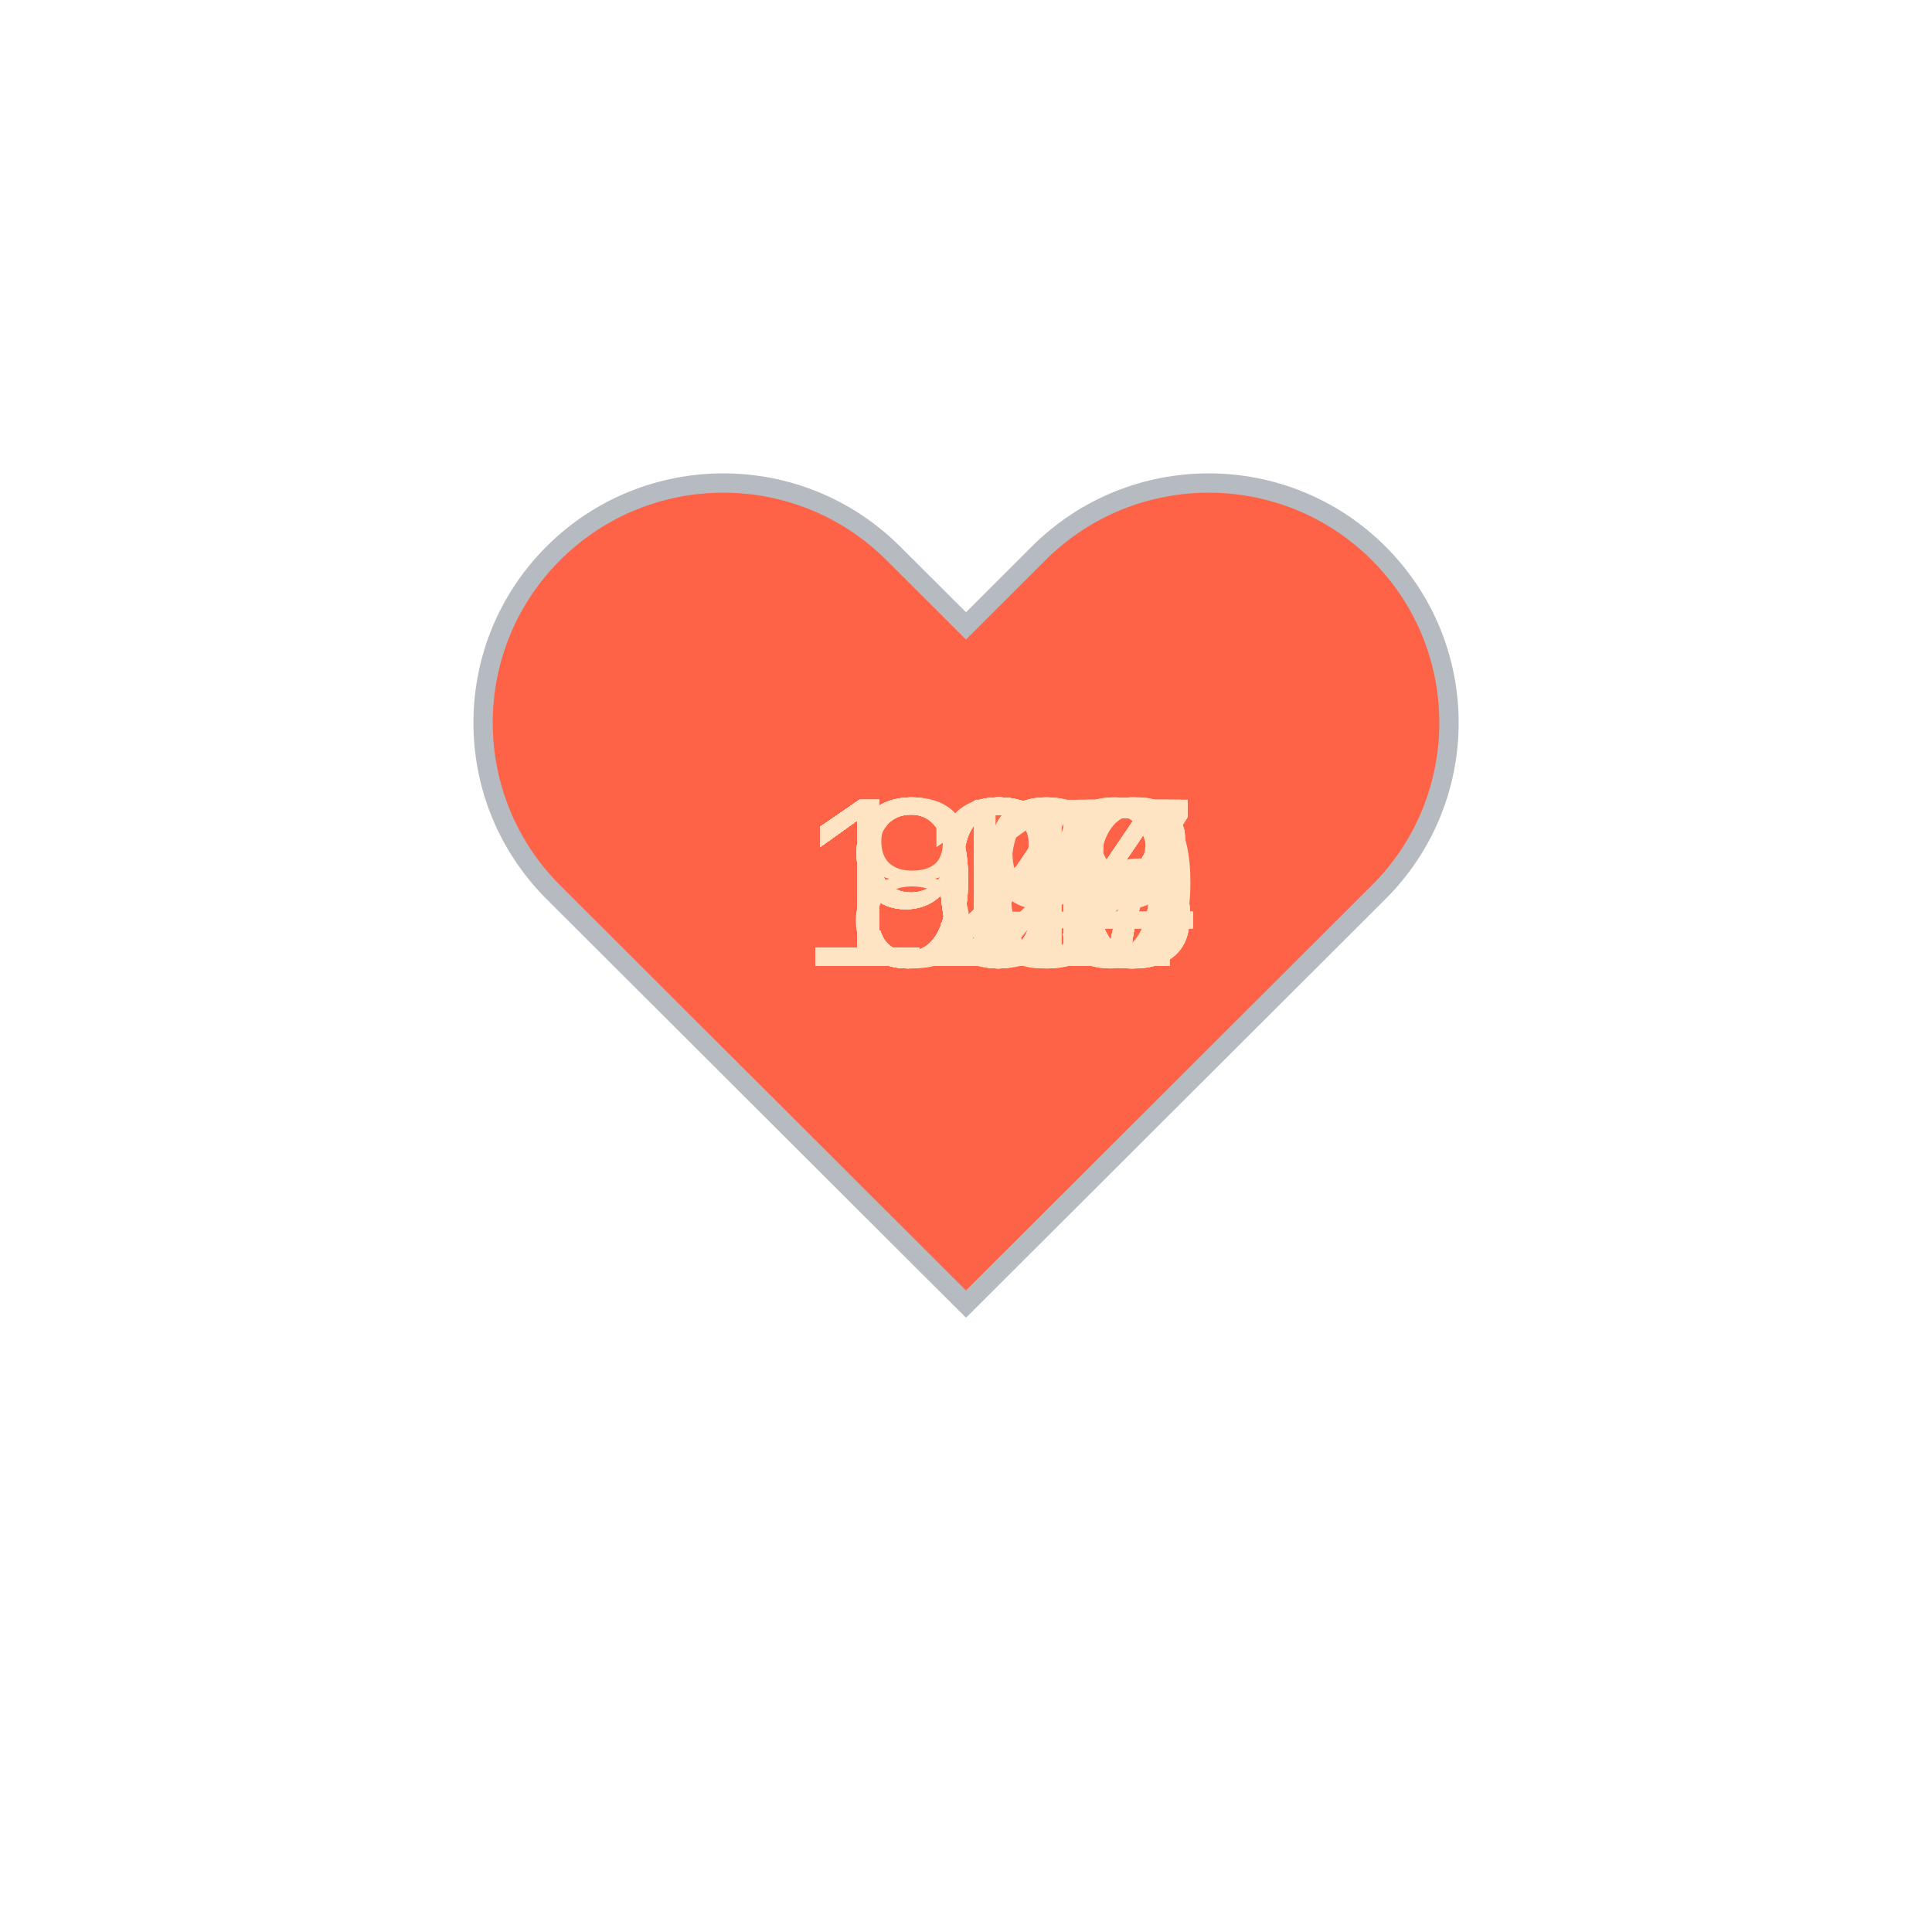
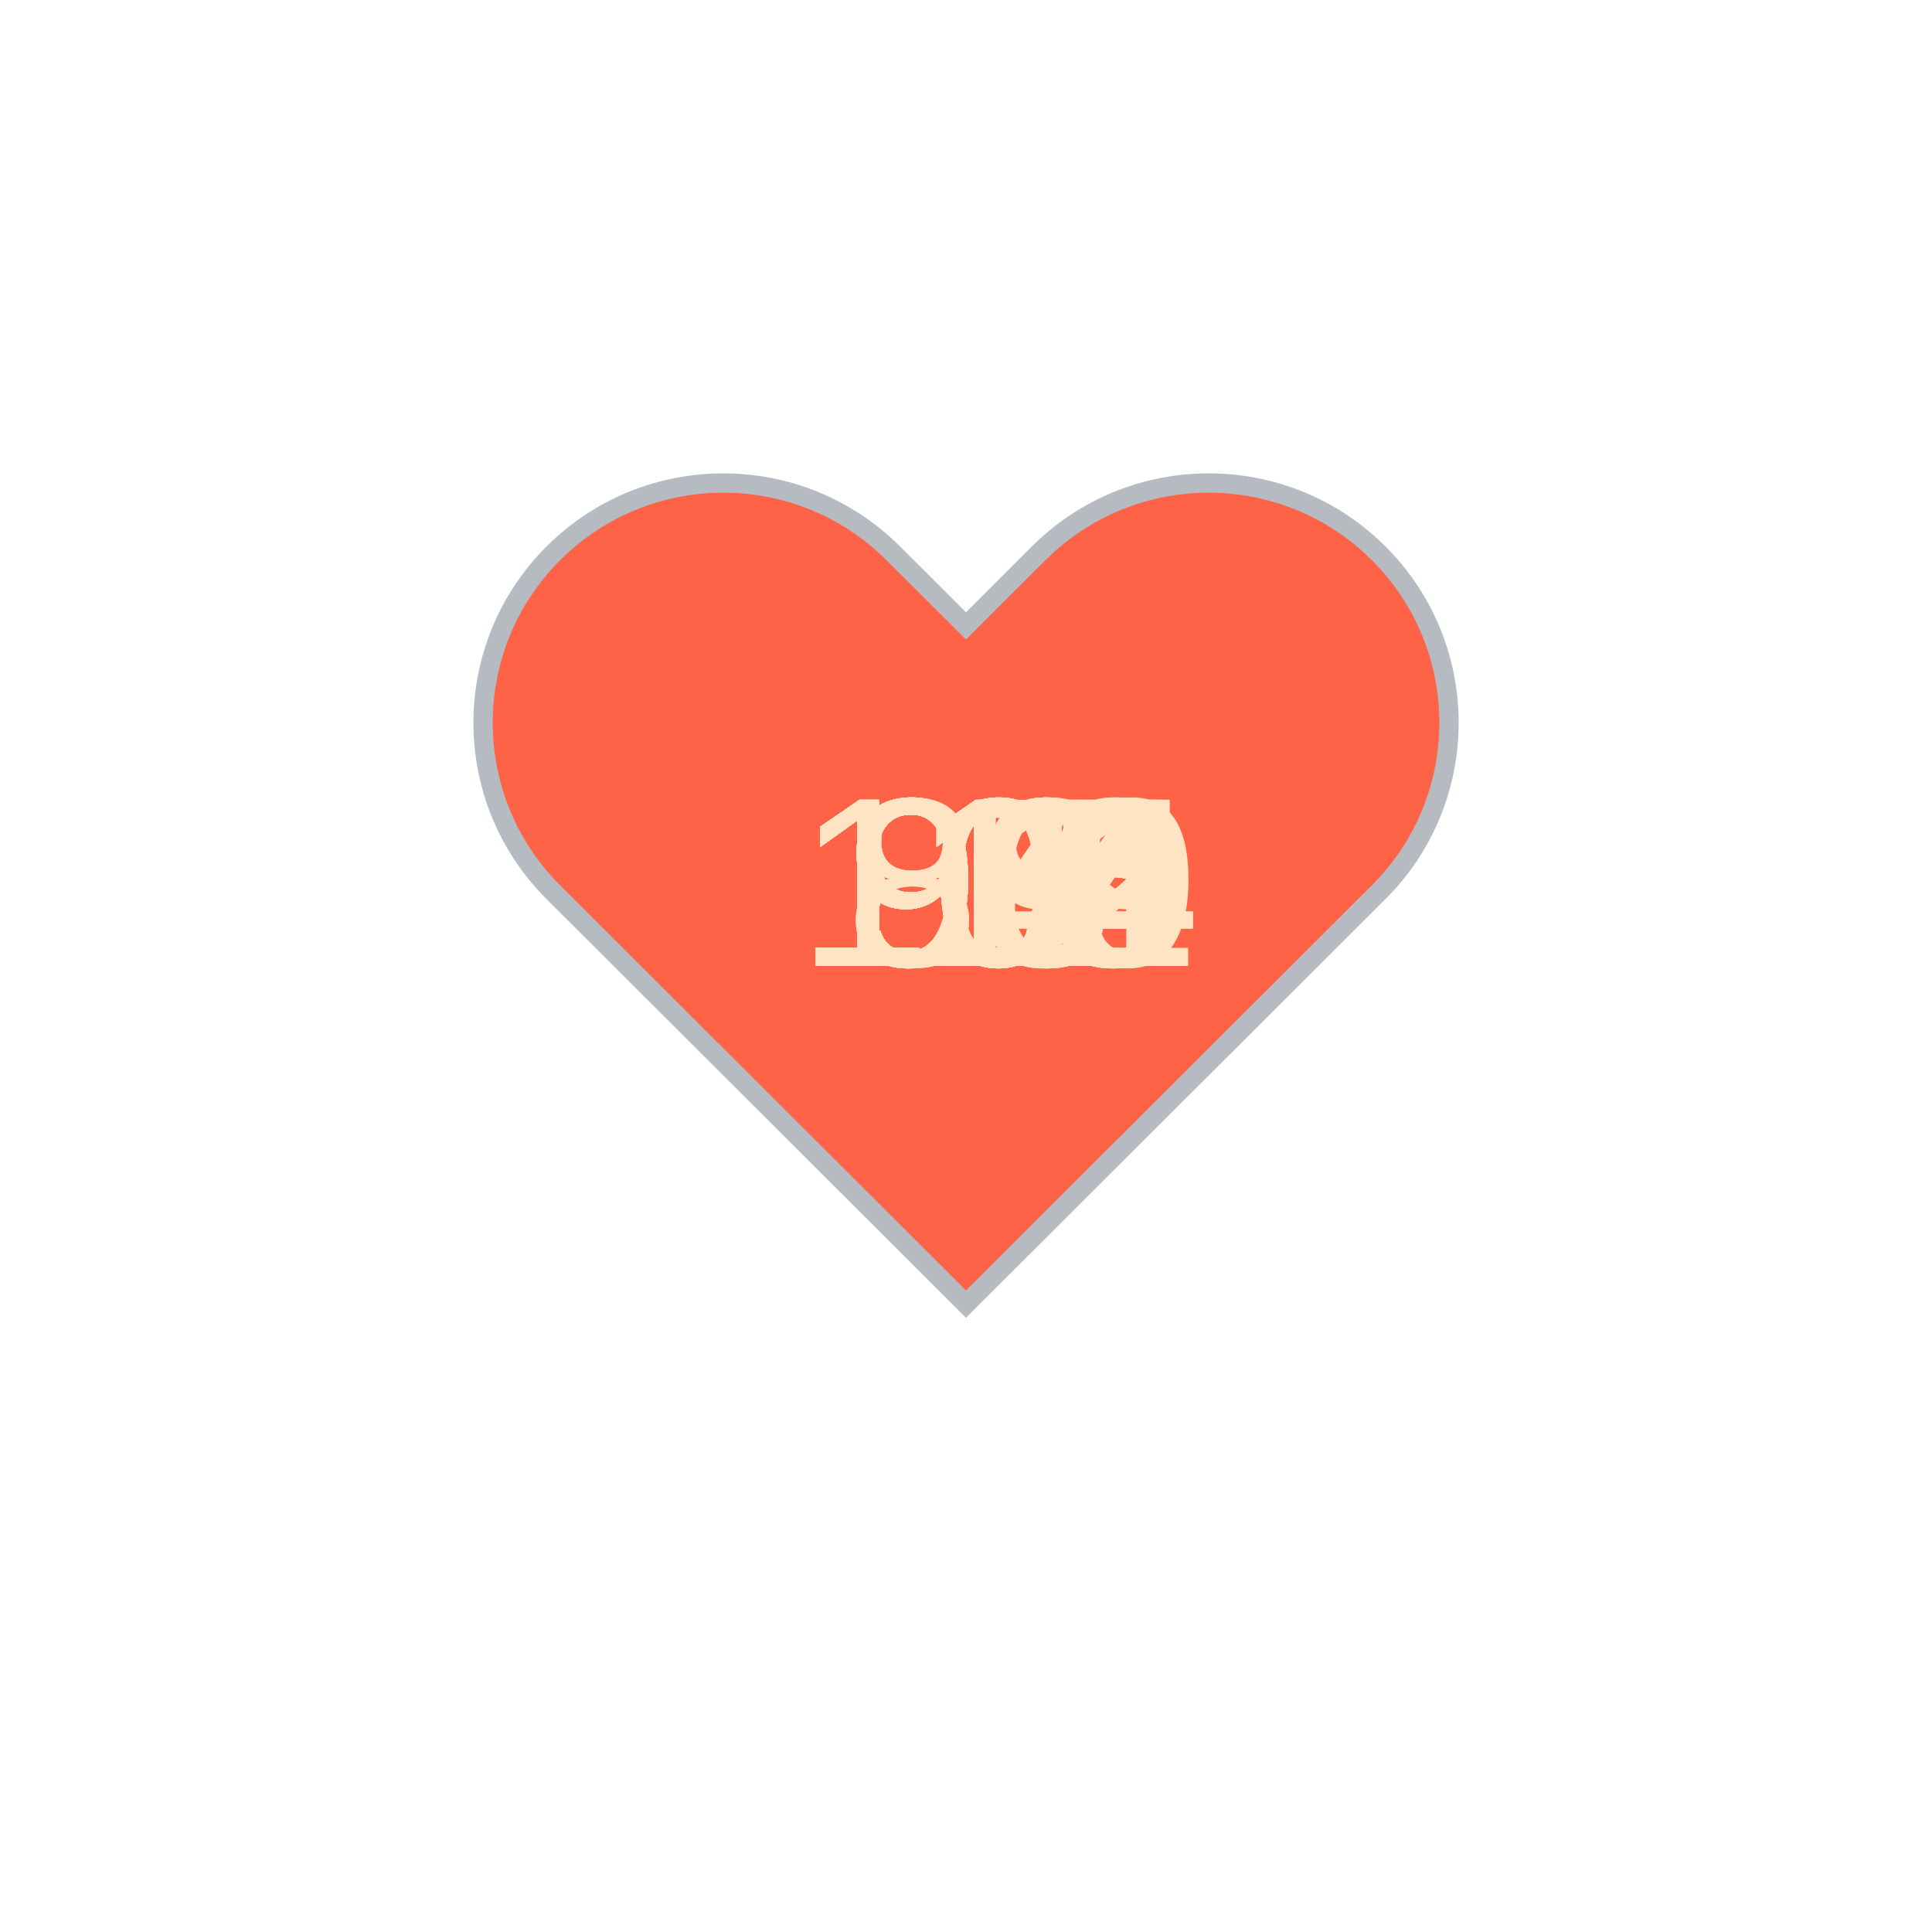
<svg xmlns="http://www.w3.org/2000/svg" baseProfile="full" height="150" version="1.1" viewBox="0,0,200,200" width="150">
  <defs />
  <g transform="translate(100 100)">
    <path d="M92.71,7.27L92.71,7.27c-9.71-9.69-25.46-9.69-35.18,0L50,14.79l-7.54-7.52C32.75-2.42,17-2.42,7.29,7.27v0 c-9.71,9.69-9.71,25.41,0,35.1L50,85l42.71-42.63C102.43,32.68,102.43,16.96,92.71,7.27z" fill="tomato" stroke="#B6BBC1" stroke-width="2" transform="translate(-50 -50)" />
    <animateTransform additive="sum" attributeName="transform" dur="1.2s" repeatCount="indefinite" type="scale" values="1; 1.5; 1.25; 1.5; 1.5; 1;" />
-     <text fill="bisque" style="font-size:25px; font-family:Arial" transform="translate(-17.5 0)">108<animate attributeName="visibility" dur="36.0s" keyTimes="0;0.03;0.07;0.1;0.13;0.17;0.2;0.23;0.27;0.3;0.33;0.37;0.4;0.43;0.47;0.5;0.53;0.57;0.6;0.63;0.67;0.7;0.73;0.77;0.8;0.83;0.87;0.9;0.93;0.97;1.0" repeatCount="indefinite" values="visible;hidden;hidden;hidden;hidden;hidden;hidden;hidden;hidden;hidden;hidden;hidden;hidden;hidden;hidden;hidden;hidden;hidden;hidden;hidden;hidden;hidden;hidden;hidden;hidden;hidden;hidden;hidden;hidden;hidden;hidden" />
+     <text fill="bisque" style="font-size:25px; font-family:Arial" transform="translate(-12.5 0)">91<animate attributeName="visibility" dur="36.0s" keyTimes="0;0.03;0.07;0.1;0.13;0.17;0.2;0.23;0.27;0.3;0.33;0.37;0.4;0.43;0.47;0.5;0.53;0.57;0.6;0.63;0.67;0.7;0.73;0.77;0.8;0.83;0.87;0.9;0.93;0.97;1.0" repeatCount="indefinite" values="visible;hidden;hidden;hidden;hidden;hidden;hidden;hidden;hidden;hidden;hidden;hidden;hidden;hidden;hidden;hidden;hidden;hidden;hidden;hidden;hidden;hidden;hidden;hidden;hidden;hidden;hidden;hidden;hidden;hidden;hidden" />
    </text>
-     <text fill="bisque" style="font-size:25px; font-family:Arial" transform="translate(-17.5 0)">109<animate attributeName="visibility" dur="36.0s" keyTimes="0;0.03;0.07;0.1;0.13;0.17;0.2;0.23;0.27;0.3;0.33;0.37;0.4;0.43;0.47;0.5;0.53;0.57;0.6;0.63;0.67;0.7;0.73;0.77;0.8;0.83;0.87;0.9;0.93;0.97;1.0" repeatCount="indefinite" values="hidden;visible;hidden;hidden;hidden;hidden;hidden;hidden;hidden;hidden;hidden;hidden;hidden;hidden;hidden;hidden;hidden;hidden;hidden;hidden;hidden;hidden;hidden;hidden;hidden;hidden;hidden;hidden;hidden;hidden;hidden" />
+     <text fill="bisque" style="font-size:25px; font-family:Arial" transform="translate(-12.5 0)">94<animate attributeName="visibility" dur="36.0s" keyTimes="0;0.03;0.07;0.1;0.13;0.17;0.2;0.23;0.27;0.3;0.33;0.37;0.4;0.43;0.47;0.5;0.53;0.57;0.6;0.63;0.67;0.7;0.73;0.77;0.8;0.83;0.87;0.9;0.93;0.97;1.0" repeatCount="indefinite" values="hidden;visible;hidden;hidden;hidden;hidden;hidden;hidden;hidden;hidden;hidden;hidden;hidden;hidden;hidden;hidden;hidden;hidden;hidden;hidden;hidden;hidden;hidden;hidden;hidden;hidden;hidden;hidden;hidden;hidden;hidden" />
    </text>
-     <text fill="bisque" style="font-size:25px; font-family:Arial" transform="translate(-17.5 0)">107<animate attributeName="visibility" dur="36.0s" keyTimes="0;0.03;0.07;0.1;0.13;0.17;0.2;0.23;0.27;0.3;0.33;0.37;0.4;0.43;0.47;0.5;0.53;0.57;0.6;0.63;0.67;0.7;0.73;0.77;0.8;0.83;0.87;0.9;0.93;0.97;1.0" repeatCount="indefinite" values="hidden;hidden;visible;hidden;hidden;hidden;hidden;hidden;hidden;hidden;hidden;hidden;hidden;hidden;hidden;hidden;hidden;hidden;hidden;hidden;hidden;hidden;hidden;hidden;hidden;hidden;hidden;hidden;hidden;hidden;hidden" />
+     <text fill="bisque" style="font-size:25px; font-family:Arial" transform="translate(-12.5 0)">97<animate attributeName="visibility" dur="36.0s" keyTimes="0;0.03;0.07;0.1;0.13;0.17;0.2;0.23;0.27;0.3;0.33;0.37;0.4;0.43;0.47;0.5;0.53;0.57;0.6;0.63;0.67;0.7;0.73;0.77;0.8;0.83;0.87;0.9;0.93;0.97;1.0" repeatCount="indefinite" values="hidden;hidden;visible;hidden;hidden;hidden;hidden;hidden;hidden;hidden;hidden;hidden;hidden;hidden;hidden;hidden;hidden;hidden;hidden;hidden;hidden;hidden;hidden;hidden;hidden;hidden;hidden;hidden;hidden;hidden;hidden" />
    </text>
-     <text fill="bisque" style="font-size:25px; font-family:Arial" transform="translate(-17.5 0)">106<animate attributeName="visibility" dur="36.0s" keyTimes="0;0.03;0.07;0.1;0.13;0.17;0.2;0.23;0.27;0.3;0.33;0.37;0.4;0.43;0.47;0.5;0.53;0.57;0.6;0.63;0.67;0.7;0.73;0.77;0.8;0.83;0.87;0.9;0.93;0.97;1.0" repeatCount="indefinite" values="hidden;hidden;hidden;visible;hidden;hidden;hidden;hidden;hidden;hidden;hidden;hidden;hidden;hidden;hidden;hidden;hidden;hidden;hidden;hidden;hidden;hidden;hidden;hidden;hidden;hidden;hidden;hidden;hidden;hidden;hidden" />
+     <text fill="bisque" style="font-size:25px; font-family:Arial" transform="translate(-12.5 0)">99<animate attributeName="visibility" dur="36.0s" keyTimes="0;0.03;0.07;0.1;0.13;0.17;0.2;0.23;0.27;0.3;0.33;0.37;0.4;0.43;0.47;0.5;0.53;0.57;0.6;0.63;0.67;0.7;0.73;0.77;0.8;0.83;0.87;0.9;0.93;0.97;1.0" repeatCount="indefinite" values="hidden;hidden;hidden;visible;hidden;hidden;hidden;hidden;hidden;hidden;hidden;hidden;hidden;hidden;hidden;hidden;hidden;hidden;hidden;hidden;hidden;hidden;hidden;hidden;hidden;hidden;hidden;hidden;hidden;hidden;hidden" />
    </text>
-     <text fill="bisque" style="font-size:25px; font-family:Arial" transform="translate(-17.5 0)">104<animate attributeName="visibility" dur="36.0s" keyTimes="0;0.03;0.07;0.1;0.13;0.17;0.2;0.23;0.27;0.3;0.33;0.37;0.4;0.43;0.47;0.5;0.53;0.57;0.6;0.63;0.67;0.7;0.73;0.77;0.8;0.83;0.87;0.9;0.93;0.97;1.0" repeatCount="indefinite" values="hidden;hidden;hidden;hidden;visible;hidden;hidden;hidden;hidden;hidden;hidden;hidden;hidden;hidden;hidden;hidden;hidden;hidden;hidden;hidden;hidden;hidden;hidden;hidden;hidden;hidden;hidden;hidden;hidden;hidden;hidden" />
+     <text fill="bisque" style="font-size:25px; font-family:Arial" transform="translate(-12.5 0)">99<animate attributeName="visibility" dur="36.0s" keyTimes="0;0.03;0.07;0.1;0.13;0.17;0.2;0.23;0.27;0.3;0.33;0.37;0.4;0.43;0.47;0.5;0.53;0.57;0.6;0.63;0.67;0.7;0.73;0.77;0.8;0.83;0.87;0.9;0.93;0.97;1.0" repeatCount="indefinite" values="hidden;hidden;hidden;hidden;visible;hidden;hidden;hidden;hidden;hidden;hidden;hidden;hidden;hidden;hidden;hidden;hidden;hidden;hidden;hidden;hidden;hidden;hidden;hidden;hidden;hidden;hidden;hidden;hidden;hidden;hidden" />
    </text>
-     <text fill="bisque" style="font-size:25px; font-family:Arial" transform="translate(-17.5 0)">107<animate attributeName="visibility" dur="36.0s" keyTimes="0;0.03;0.07;0.1;0.13;0.17;0.2;0.23;0.27;0.3;0.33;0.37;0.4;0.43;0.47;0.5;0.53;0.57;0.6;0.63;0.67;0.7;0.73;0.77;0.8;0.83;0.87;0.9;0.93;0.97;1.0" repeatCount="indefinite" values="hidden;hidden;hidden;hidden;hidden;visible;hidden;hidden;hidden;hidden;hidden;hidden;hidden;hidden;hidden;hidden;hidden;hidden;hidden;hidden;hidden;hidden;hidden;hidden;hidden;hidden;hidden;hidden;hidden;hidden;hidden" />
+     <text fill="bisque" style="font-size:25px; font-family:Arial" transform="translate(-12.5 0)">96<animate attributeName="visibility" dur="36.0s" keyTimes="0;0.03;0.07;0.1;0.13;0.17;0.2;0.23;0.27;0.3;0.33;0.37;0.4;0.43;0.47;0.5;0.53;0.57;0.6;0.63;0.67;0.7;0.73;0.77;0.8;0.83;0.87;0.9;0.93;0.97;1.0" repeatCount="indefinite" values="hidden;hidden;hidden;hidden;hidden;visible;hidden;hidden;hidden;hidden;hidden;hidden;hidden;hidden;hidden;hidden;hidden;hidden;hidden;hidden;hidden;hidden;hidden;hidden;hidden;hidden;hidden;hidden;hidden;hidden;hidden" />
    </text>
-     <text fill="bisque" style="font-size:25px; font-family:Arial" transform="translate(-17.5 0)">104<animate attributeName="visibility" dur="36.0s" keyTimes="0;0.03;0.07;0.1;0.13;0.17;0.2;0.23;0.27;0.3;0.33;0.37;0.4;0.43;0.47;0.5;0.53;0.57;0.6;0.63;0.67;0.7;0.73;0.77;0.8;0.83;0.87;0.9;0.93;0.97;1.0" repeatCount="indefinite" values="hidden;hidden;hidden;hidden;hidden;hidden;visible;hidden;hidden;hidden;hidden;hidden;hidden;hidden;hidden;hidden;hidden;hidden;hidden;hidden;hidden;hidden;hidden;hidden;hidden;hidden;hidden;hidden;hidden;hidden;hidden" />
+     <text fill="bisque" style="font-size:25px; font-family:Arial" transform="translate(-12.5 0)">98<animate attributeName="visibility" dur="36.0s" keyTimes="0;0.03;0.07;0.1;0.13;0.17;0.2;0.23;0.27;0.3;0.33;0.37;0.4;0.43;0.47;0.5;0.53;0.57;0.6;0.63;0.67;0.7;0.73;0.77;0.8;0.83;0.87;0.9;0.93;0.97;1.0" repeatCount="indefinite" values="hidden;hidden;hidden;hidden;hidden;hidden;visible;hidden;hidden;hidden;hidden;hidden;hidden;hidden;hidden;hidden;hidden;hidden;hidden;hidden;hidden;hidden;hidden;hidden;hidden;hidden;hidden;hidden;hidden;hidden;hidden" />
    </text>
-     <text fill="bisque" style="font-size:25px; font-family:Arial" transform="translate(-17.5 0)">105<animate attributeName="visibility" dur="36.0s" keyTimes="0;0.03;0.07;0.1;0.13;0.17;0.2;0.23;0.27;0.3;0.33;0.37;0.4;0.43;0.47;0.5;0.53;0.57;0.6;0.63;0.67;0.7;0.73;0.77;0.8;0.83;0.87;0.9;0.93;0.97;1.0" repeatCount="indefinite" values="hidden;hidden;hidden;hidden;hidden;hidden;hidden;visible;hidden;hidden;hidden;hidden;hidden;hidden;hidden;hidden;hidden;hidden;hidden;hidden;hidden;hidden;hidden;hidden;hidden;hidden;hidden;hidden;hidden;hidden;hidden" />
+     <text fill="bisque" style="font-size:25px; font-family:Arial" transform="translate(-17.5 0)">104<animate attributeName="visibility" dur="36.0s" keyTimes="0;0.03;0.07;0.1;0.13;0.17;0.2;0.23;0.27;0.3;0.33;0.37;0.4;0.43;0.47;0.5;0.53;0.57;0.6;0.63;0.67;0.7;0.73;0.77;0.8;0.83;0.87;0.9;0.93;0.97;1.0" repeatCount="indefinite" values="hidden;hidden;hidden;hidden;hidden;hidden;hidden;visible;hidden;hidden;hidden;hidden;hidden;hidden;hidden;hidden;hidden;hidden;hidden;hidden;hidden;hidden;hidden;hidden;hidden;hidden;hidden;hidden;hidden;hidden;hidden" />
    </text>
-     <text fill="bisque" style="font-size:25px; font-family:Arial" transform="translate(-17.5 0)">112<animate attributeName="visibility" dur="36.0s" keyTimes="0;0.03;0.07;0.1;0.13;0.17;0.2;0.23;0.27;0.3;0.33;0.37;0.4;0.43;0.47;0.5;0.53;0.57;0.6;0.63;0.67;0.7;0.73;0.77;0.8;0.83;0.87;0.9;0.93;0.97;1.0" repeatCount="indefinite" values="hidden;hidden;hidden;hidden;hidden;hidden;hidden;hidden;visible;hidden;hidden;hidden;hidden;hidden;hidden;hidden;hidden;hidden;hidden;hidden;hidden;hidden;hidden;hidden;hidden;hidden;hidden;hidden;hidden;hidden;hidden" />
+     <text fill="bisque" style="font-size:25px; font-family:Arial" transform="translate(-12.5 0)">93<animate attributeName="visibility" dur="36.0s" keyTimes="0;0.03;0.07;0.1;0.13;0.17;0.2;0.23;0.27;0.3;0.33;0.37;0.4;0.43;0.47;0.5;0.53;0.57;0.6;0.63;0.67;0.7;0.73;0.77;0.8;0.83;0.87;0.9;0.93;0.97;1.0" repeatCount="indefinite" values="hidden;hidden;hidden;hidden;hidden;hidden;hidden;hidden;visible;hidden;hidden;hidden;hidden;hidden;hidden;hidden;hidden;hidden;hidden;hidden;hidden;hidden;hidden;hidden;hidden;hidden;hidden;hidden;hidden;hidden;hidden" />
    </text>
-     <text fill="bisque" style="font-size:25px; font-family:Arial" transform="translate(-17.5 0)">119<animate attributeName="visibility" dur="36.0s" keyTimes="0;0.03;0.07;0.1;0.13;0.17;0.2;0.23;0.27;0.3;0.33;0.37;0.4;0.43;0.47;0.5;0.53;0.57;0.6;0.63;0.67;0.7;0.73;0.77;0.8;0.83;0.87;0.9;0.93;0.97;1.0" repeatCount="indefinite" values="hidden;hidden;hidden;hidden;hidden;hidden;hidden;hidden;hidden;visible;hidden;hidden;hidden;hidden;hidden;hidden;hidden;hidden;hidden;hidden;hidden;hidden;hidden;hidden;hidden;hidden;hidden;hidden;hidden;hidden;hidden" />
+     <text fill="bisque" style="font-size:25px; font-family:Arial" transform="translate(-12.5 0)">93<animate attributeName="visibility" dur="36.0s" keyTimes="0;0.03;0.07;0.1;0.13;0.17;0.2;0.23;0.27;0.3;0.33;0.37;0.4;0.43;0.47;0.5;0.53;0.57;0.6;0.63;0.67;0.7;0.73;0.77;0.8;0.83;0.87;0.9;0.93;0.97;1.0" repeatCount="indefinite" values="hidden;hidden;hidden;hidden;hidden;hidden;hidden;hidden;hidden;visible;hidden;hidden;hidden;hidden;hidden;hidden;hidden;hidden;hidden;hidden;hidden;hidden;hidden;hidden;hidden;hidden;hidden;hidden;hidden;hidden;hidden" />
    </text>
-     <text fill="bisque" style="font-size:25px; font-family:Arial" transform="translate(-17.5 0)">119<animate attributeName="visibility" dur="36.0s" keyTimes="0;0.03;0.07;0.1;0.13;0.17;0.2;0.23;0.27;0.3;0.33;0.37;0.4;0.43;0.47;0.5;0.53;0.57;0.6;0.63;0.67;0.7;0.73;0.77;0.8;0.83;0.87;0.9;0.93;0.97;1.0" repeatCount="indefinite" values="hidden;hidden;hidden;hidden;hidden;hidden;hidden;hidden;hidden;hidden;visible;hidden;hidden;hidden;hidden;hidden;hidden;hidden;hidden;hidden;hidden;hidden;hidden;hidden;hidden;hidden;hidden;hidden;hidden;hidden;hidden" />
+     <text fill="bisque" style="font-size:25px; font-family:Arial" transform="translate(-17.5 0)">104<animate attributeName="visibility" dur="36.0s" keyTimes="0;0.03;0.07;0.1;0.13;0.17;0.2;0.23;0.27;0.3;0.33;0.37;0.4;0.43;0.47;0.5;0.53;0.57;0.6;0.63;0.67;0.7;0.73;0.77;0.8;0.83;0.87;0.9;0.93;0.97;1.0" repeatCount="indefinite" values="hidden;hidden;hidden;hidden;hidden;hidden;hidden;hidden;hidden;hidden;visible;hidden;hidden;hidden;hidden;hidden;hidden;hidden;hidden;hidden;hidden;hidden;hidden;hidden;hidden;hidden;hidden;hidden;hidden;hidden;hidden" />
    </text>
-     <text fill="bisque" style="font-size:25px; font-family:Arial" transform="translate(-17.5 0)">124<animate attributeName="visibility" dur="36.0s" keyTimes="0;0.03;0.07;0.1;0.13;0.17;0.2;0.23;0.27;0.3;0.33;0.37;0.4;0.43;0.47;0.5;0.53;0.57;0.6;0.63;0.67;0.7;0.73;0.77;0.8;0.83;0.87;0.9;0.93;0.97;1.0" repeatCount="indefinite" values="hidden;hidden;hidden;hidden;hidden;hidden;hidden;hidden;hidden;hidden;hidden;visible;hidden;hidden;hidden;hidden;hidden;hidden;hidden;hidden;hidden;hidden;hidden;hidden;hidden;hidden;hidden;hidden;hidden;hidden;hidden" />
+     <text fill="bisque" style="font-size:25px; font-family:Arial" transform="translate(-17.5 0)">104<animate attributeName="visibility" dur="36.0s" keyTimes="0;0.03;0.07;0.1;0.13;0.17;0.2;0.23;0.27;0.3;0.33;0.37;0.4;0.43;0.47;0.5;0.53;0.57;0.6;0.63;0.67;0.7;0.73;0.77;0.8;0.83;0.87;0.9;0.93;0.97;1.0" repeatCount="indefinite" values="hidden;hidden;hidden;hidden;hidden;hidden;hidden;hidden;hidden;hidden;hidden;visible;hidden;hidden;hidden;hidden;hidden;hidden;hidden;hidden;hidden;hidden;hidden;hidden;hidden;hidden;hidden;hidden;hidden;hidden;hidden" />
    </text>
-     <text fill="bisque" style="font-size:25px; font-family:Arial" transform="translate(-17.5 0)">127<animate attributeName="visibility" dur="36.0s" keyTimes="0;0.03;0.07;0.1;0.13;0.17;0.2;0.23;0.27;0.3;0.33;0.37;0.4;0.43;0.47;0.5;0.53;0.57;0.6;0.63;0.67;0.7;0.73;0.77;0.8;0.83;0.87;0.9;0.93;0.97;1.0" repeatCount="indefinite" values="hidden;hidden;hidden;hidden;hidden;hidden;hidden;hidden;hidden;hidden;hidden;hidden;visible;hidden;hidden;hidden;hidden;hidden;hidden;hidden;hidden;hidden;hidden;hidden;hidden;hidden;hidden;hidden;hidden;hidden;hidden" />
+     <text fill="bisque" style="font-size:25px; font-family:Arial" transform="translate(-12.5 0)">93<animate attributeName="visibility" dur="36.0s" keyTimes="0;0.03;0.07;0.1;0.13;0.17;0.2;0.23;0.27;0.3;0.33;0.37;0.4;0.43;0.47;0.5;0.53;0.57;0.6;0.63;0.67;0.7;0.73;0.77;0.8;0.83;0.87;0.9;0.93;0.97;1.0" repeatCount="indefinite" values="hidden;hidden;hidden;hidden;hidden;hidden;hidden;hidden;hidden;hidden;hidden;hidden;visible;hidden;hidden;hidden;hidden;hidden;hidden;hidden;hidden;hidden;hidden;hidden;hidden;hidden;hidden;hidden;hidden;hidden;hidden" />
    </text>
-     <text fill="bisque" style="font-size:25px; font-family:Arial" transform="translate(-17.5 0)">125<animate attributeName="visibility" dur="36.0s" keyTimes="0;0.03;0.07;0.1;0.13;0.17;0.2;0.23;0.27;0.3;0.33;0.37;0.4;0.43;0.47;0.5;0.53;0.57;0.6;0.63;0.67;0.7;0.73;0.77;0.8;0.83;0.87;0.9;0.93;0.97;1.0" repeatCount="indefinite" values="hidden;hidden;hidden;hidden;hidden;hidden;hidden;hidden;hidden;hidden;hidden;hidden;hidden;visible;hidden;hidden;hidden;hidden;hidden;hidden;hidden;hidden;hidden;hidden;hidden;hidden;hidden;hidden;hidden;hidden;hidden" />
+     <text fill="bisque" style="font-size:25px; font-family:Arial" transform="translate(-17.5 0)">101<animate attributeName="visibility" dur="36.0s" keyTimes="0;0.03;0.07;0.1;0.13;0.17;0.2;0.23;0.27;0.3;0.33;0.37;0.4;0.43;0.47;0.5;0.53;0.57;0.6;0.63;0.67;0.7;0.73;0.77;0.8;0.83;0.87;0.9;0.93;0.97;1.0" repeatCount="indefinite" values="hidden;hidden;hidden;hidden;hidden;hidden;hidden;hidden;hidden;hidden;hidden;hidden;hidden;visible;hidden;hidden;hidden;hidden;hidden;hidden;hidden;hidden;hidden;hidden;hidden;hidden;hidden;hidden;hidden;hidden;hidden" />
    </text>
-     <text fill="bisque" style="font-size:25px; font-family:Arial" transform="translate(-17.5 0)">125<animate attributeName="visibility" dur="36.0s" keyTimes="0;0.03;0.07;0.1;0.13;0.17;0.2;0.23;0.27;0.3;0.33;0.37;0.4;0.43;0.47;0.5;0.53;0.57;0.6;0.63;0.67;0.7;0.73;0.77;0.8;0.83;0.87;0.9;0.93;0.97;1.0" repeatCount="indefinite" values="hidden;hidden;hidden;hidden;hidden;hidden;hidden;hidden;hidden;hidden;hidden;hidden;hidden;hidden;visible;hidden;hidden;hidden;hidden;hidden;hidden;hidden;hidden;hidden;hidden;hidden;hidden;hidden;hidden;hidden;hidden" />
+     <text fill="bisque" style="font-size:25px; font-family:Arial" transform="translate(-17.5 0)">104<animate attributeName="visibility" dur="36.0s" keyTimes="0;0.03;0.07;0.1;0.13;0.17;0.2;0.23;0.27;0.3;0.33;0.37;0.4;0.43;0.47;0.5;0.53;0.57;0.6;0.63;0.67;0.7;0.73;0.77;0.8;0.83;0.87;0.9;0.93;0.97;1.0" repeatCount="indefinite" values="hidden;hidden;hidden;hidden;hidden;hidden;hidden;hidden;hidden;hidden;hidden;hidden;hidden;hidden;visible;hidden;hidden;hidden;hidden;hidden;hidden;hidden;hidden;hidden;hidden;hidden;hidden;hidden;hidden;hidden;hidden" />
    </text>
-     <text fill="bisque" style="font-size:25px; font-family:Arial" transform="translate(-17.5 0)">123<animate attributeName="visibility" dur="36.0s" keyTimes="0;0.03;0.07;0.1;0.13;0.17;0.2;0.23;0.27;0.3;0.33;0.37;0.4;0.43;0.47;0.5;0.53;0.57;0.6;0.63;0.67;0.7;0.73;0.77;0.8;0.83;0.87;0.9;0.93;0.97;1.0" repeatCount="indefinite" values="hidden;hidden;hidden;hidden;hidden;hidden;hidden;hidden;hidden;hidden;hidden;hidden;hidden;hidden;hidden;visible;hidden;hidden;hidden;hidden;hidden;hidden;hidden;hidden;hidden;hidden;hidden;hidden;hidden;hidden;hidden" />
+     <text fill="bisque" style="font-size:25px; font-family:Arial" transform="translate(-17.5 0)">109<animate attributeName="visibility" dur="36.0s" keyTimes="0;0.03;0.07;0.1;0.13;0.17;0.2;0.23;0.27;0.3;0.33;0.37;0.4;0.43;0.47;0.5;0.53;0.57;0.6;0.63;0.67;0.7;0.73;0.77;0.8;0.83;0.87;0.9;0.93;0.97;1.0" repeatCount="indefinite" values="hidden;hidden;hidden;hidden;hidden;hidden;hidden;hidden;hidden;hidden;hidden;hidden;hidden;hidden;hidden;visible;hidden;hidden;hidden;hidden;hidden;hidden;hidden;hidden;hidden;hidden;hidden;hidden;hidden;hidden;hidden" />
    </text>
-     <text fill="bisque" style="font-size:25px; font-family:Arial" transform="translate(-17.5 0)">124<animate attributeName="visibility" dur="36.0s" keyTimes="0;0.03;0.07;0.1;0.13;0.17;0.2;0.23;0.27;0.3;0.33;0.37;0.4;0.43;0.47;0.5;0.53;0.57;0.6;0.63;0.67;0.7;0.73;0.77;0.8;0.83;0.87;0.9;0.93;0.97;1.0" repeatCount="indefinite" values="hidden;hidden;hidden;hidden;hidden;hidden;hidden;hidden;hidden;hidden;hidden;hidden;hidden;hidden;hidden;hidden;visible;hidden;hidden;hidden;hidden;hidden;hidden;hidden;hidden;hidden;hidden;hidden;hidden;hidden;hidden" />
+     <text fill="bisque" style="font-size:25px; font-family:Arial" transform="translate(-17.5 0)">114<animate attributeName="visibility" dur="36.0s" keyTimes="0;0.03;0.07;0.1;0.13;0.17;0.2;0.23;0.27;0.3;0.33;0.37;0.4;0.43;0.47;0.5;0.53;0.57;0.6;0.63;0.67;0.7;0.73;0.77;0.8;0.83;0.87;0.9;0.93;0.97;1.0" repeatCount="indefinite" values="hidden;hidden;hidden;hidden;hidden;hidden;hidden;hidden;hidden;hidden;hidden;hidden;hidden;hidden;hidden;hidden;visible;hidden;hidden;hidden;hidden;hidden;hidden;hidden;hidden;hidden;hidden;hidden;hidden;hidden;hidden" />
    </text>
-     <text fill="bisque" style="font-size:25px; font-family:Arial" transform="translate(-17.5 0)">125<animate attributeName="visibility" dur="36.0s" keyTimes="0;0.03;0.07;0.1;0.13;0.17;0.2;0.23;0.27;0.3;0.33;0.37;0.4;0.43;0.47;0.5;0.53;0.57;0.6;0.63;0.67;0.7;0.73;0.77;0.8;0.83;0.87;0.9;0.93;0.97;1.0" repeatCount="indefinite" values="hidden;hidden;hidden;hidden;hidden;hidden;hidden;hidden;hidden;hidden;hidden;hidden;hidden;hidden;hidden;hidden;hidden;visible;hidden;hidden;hidden;hidden;hidden;hidden;hidden;hidden;hidden;hidden;hidden;hidden;hidden" />
+     <text fill="bisque" style="font-size:25px; font-family:Arial" transform="translate(-17.5 0)">112<animate attributeName="visibility" dur="36.0s" keyTimes="0;0.03;0.07;0.1;0.13;0.17;0.2;0.23;0.27;0.3;0.33;0.37;0.4;0.43;0.47;0.5;0.53;0.57;0.6;0.63;0.67;0.7;0.73;0.77;0.8;0.83;0.87;0.9;0.93;0.97;1.0" repeatCount="indefinite" values="hidden;hidden;hidden;hidden;hidden;hidden;hidden;hidden;hidden;hidden;hidden;hidden;hidden;hidden;hidden;hidden;hidden;visible;hidden;hidden;hidden;hidden;hidden;hidden;hidden;hidden;hidden;hidden;hidden;hidden;hidden" />
    </text>
-     <text fill="bisque" style="font-size:25px; font-family:Arial" transform="translate(-17.5 0)">125<animate attributeName="visibility" dur="36.0s" keyTimes="0;0.03;0.07;0.1;0.13;0.17;0.2;0.23;0.27;0.3;0.33;0.37;0.4;0.43;0.47;0.5;0.53;0.57;0.6;0.63;0.67;0.7;0.73;0.77;0.8;0.83;0.87;0.9;0.93;0.97;1.0" repeatCount="indefinite" values="hidden;hidden;hidden;hidden;hidden;hidden;hidden;hidden;hidden;hidden;hidden;hidden;hidden;hidden;hidden;hidden;hidden;hidden;visible;hidden;hidden;hidden;hidden;hidden;hidden;hidden;hidden;hidden;hidden;hidden;hidden" />
+     <text fill="bisque" style="font-size:25px; font-family:Arial" transform="translate(-17.5 0)">112<animate attributeName="visibility" dur="36.0s" keyTimes="0;0.03;0.07;0.1;0.13;0.17;0.2;0.23;0.27;0.3;0.33;0.37;0.4;0.43;0.47;0.5;0.53;0.57;0.6;0.63;0.67;0.7;0.73;0.77;0.8;0.83;0.87;0.9;0.93;0.97;1.0" repeatCount="indefinite" values="hidden;hidden;hidden;hidden;hidden;hidden;hidden;hidden;hidden;hidden;hidden;hidden;hidden;hidden;hidden;hidden;hidden;hidden;visible;hidden;hidden;hidden;hidden;hidden;hidden;hidden;hidden;hidden;hidden;hidden;hidden" />
    </text>
-     <text fill="bisque" style="font-size:25px; font-family:Arial" transform="translate(-17.5 0)">127<animate attributeName="visibility" dur="36.0s" keyTimes="0;0.03;0.07;0.1;0.13;0.17;0.2;0.23;0.27;0.3;0.33;0.37;0.4;0.43;0.47;0.5;0.53;0.57;0.6;0.63;0.67;0.7;0.73;0.77;0.8;0.83;0.87;0.9;0.93;0.97;1.0" repeatCount="indefinite" values="hidden;hidden;hidden;hidden;hidden;hidden;hidden;hidden;hidden;hidden;hidden;hidden;hidden;hidden;hidden;hidden;hidden;hidden;hidden;visible;hidden;hidden;hidden;hidden;hidden;hidden;hidden;hidden;hidden;hidden;hidden" />
+     <text fill="bisque" style="font-size:25px; font-family:Arial" transform="translate(-17.5 0)">115<animate attributeName="visibility" dur="36.0s" keyTimes="0;0.03;0.07;0.1;0.13;0.17;0.2;0.23;0.27;0.3;0.33;0.37;0.4;0.43;0.47;0.5;0.53;0.57;0.6;0.63;0.67;0.7;0.73;0.77;0.8;0.83;0.87;0.9;0.93;0.97;1.0" repeatCount="indefinite" values="hidden;hidden;hidden;hidden;hidden;hidden;hidden;hidden;hidden;hidden;hidden;hidden;hidden;hidden;hidden;hidden;hidden;hidden;hidden;visible;hidden;hidden;hidden;hidden;hidden;hidden;hidden;hidden;hidden;hidden;hidden" />
    </text>
-     <text fill="bisque" style="font-size:25px; font-family:Arial" transform="translate(-17.5 0)">126<animate attributeName="visibility" dur="36.0s" keyTimes="0;0.03;0.07;0.1;0.13;0.17;0.2;0.23;0.27;0.3;0.33;0.37;0.4;0.43;0.47;0.5;0.53;0.57;0.6;0.63;0.67;0.7;0.73;0.77;0.8;0.83;0.87;0.9;0.93;0.97;1.0" repeatCount="indefinite" values="hidden;hidden;hidden;hidden;hidden;hidden;hidden;hidden;hidden;hidden;hidden;hidden;hidden;hidden;hidden;hidden;hidden;hidden;hidden;hidden;visible;hidden;hidden;hidden;hidden;hidden;hidden;hidden;hidden;hidden;hidden" />
+     <text fill="bisque" style="font-size:25px; font-family:Arial" transform="translate(-17.5 0)">115<animate attributeName="visibility" dur="36.0s" keyTimes="0;0.03;0.07;0.1;0.13;0.17;0.2;0.23;0.27;0.3;0.33;0.37;0.4;0.43;0.47;0.5;0.53;0.57;0.6;0.63;0.67;0.7;0.73;0.77;0.8;0.83;0.87;0.9;0.93;0.97;1.0" repeatCount="indefinite" values="hidden;hidden;hidden;hidden;hidden;hidden;hidden;hidden;hidden;hidden;hidden;hidden;hidden;hidden;hidden;hidden;hidden;hidden;hidden;hidden;visible;hidden;hidden;hidden;hidden;hidden;hidden;hidden;hidden;hidden;hidden" />
    </text>
-     <text fill="bisque" style="font-size:25px; font-family:Arial" transform="translate(-17.5 0)">128<animate attributeName="visibility" dur="36.0s" keyTimes="0;0.03;0.07;0.1;0.13;0.17;0.2;0.23;0.27;0.3;0.33;0.37;0.4;0.43;0.47;0.5;0.53;0.57;0.6;0.63;0.67;0.7;0.73;0.77;0.8;0.83;0.87;0.9;0.93;0.97;1.0" repeatCount="indefinite" values="hidden;hidden;hidden;hidden;hidden;hidden;hidden;hidden;hidden;hidden;hidden;hidden;hidden;hidden;hidden;hidden;hidden;hidden;hidden;hidden;hidden;visible;hidden;hidden;hidden;hidden;hidden;hidden;hidden;hidden;hidden" />
+     <text fill="bisque" style="font-size:25px; font-family:Arial" transform="translate(-17.5 0)">116<animate attributeName="visibility" dur="36.0s" keyTimes="0;0.03;0.07;0.1;0.13;0.17;0.2;0.23;0.27;0.3;0.33;0.37;0.4;0.43;0.47;0.5;0.53;0.57;0.6;0.63;0.67;0.7;0.73;0.77;0.8;0.83;0.87;0.9;0.93;0.97;1.0" repeatCount="indefinite" values="hidden;hidden;hidden;hidden;hidden;hidden;hidden;hidden;hidden;hidden;hidden;hidden;hidden;hidden;hidden;hidden;hidden;hidden;hidden;hidden;hidden;visible;hidden;hidden;hidden;hidden;hidden;hidden;hidden;hidden;hidden" />
    </text>
-     <text fill="bisque" style="font-size:25px; font-family:Arial" transform="translate(-17.5 0)">130<animate attributeName="visibility" dur="36.0s" keyTimes="0;0.03;0.07;0.1;0.13;0.17;0.2;0.23;0.27;0.3;0.33;0.37;0.4;0.43;0.47;0.5;0.53;0.57;0.6;0.63;0.67;0.7;0.73;0.77;0.8;0.83;0.87;0.9;0.93;0.97;1.0" repeatCount="indefinite" values="hidden;hidden;hidden;hidden;hidden;hidden;hidden;hidden;hidden;hidden;hidden;hidden;hidden;hidden;hidden;hidden;hidden;hidden;hidden;hidden;hidden;hidden;visible;hidden;hidden;hidden;hidden;hidden;hidden;hidden;hidden" />
+     <text fill="bisque" style="font-size:25px; font-family:Arial" transform="translate(-17.5 0)">115<animate attributeName="visibility" dur="36.0s" keyTimes="0;0.03;0.07;0.1;0.13;0.17;0.2;0.23;0.27;0.3;0.33;0.37;0.4;0.43;0.47;0.5;0.53;0.57;0.6;0.63;0.67;0.7;0.73;0.77;0.8;0.83;0.87;0.9;0.93;0.97;1.0" repeatCount="indefinite" values="hidden;hidden;hidden;hidden;hidden;hidden;hidden;hidden;hidden;hidden;hidden;hidden;hidden;hidden;hidden;hidden;hidden;hidden;hidden;hidden;hidden;hidden;visible;hidden;hidden;hidden;hidden;hidden;hidden;hidden;hidden" />
    </text>
-     <text fill="bisque" style="font-size:25px; font-family:Arial" transform="translate(-12.5 0)">94<animate attributeName="visibility" dur="36.0s" keyTimes="0;0.03;0.07;0.1;0.13;0.17;0.2;0.23;0.27;0.3;0.33;0.37;0.4;0.43;0.47;0.5;0.53;0.57;0.6;0.63;0.67;0.7;0.73;0.77;0.8;0.83;0.87;0.9;0.93;0.97;1.0" repeatCount="indefinite" values="hidden;hidden;hidden;hidden;hidden;hidden;hidden;hidden;hidden;hidden;hidden;hidden;hidden;hidden;hidden;hidden;hidden;hidden;hidden;hidden;hidden;hidden;hidden;visible;hidden;hidden;hidden;hidden;hidden;hidden;hidden" />
+     <text fill="bisque" style="font-size:25px; font-family:Arial" transform="translate(-17.5 0)">115<animate attributeName="visibility" dur="36.0s" keyTimes="0;0.03;0.07;0.1;0.13;0.17;0.2;0.23;0.27;0.3;0.33;0.37;0.4;0.43;0.47;0.5;0.53;0.57;0.6;0.63;0.67;0.7;0.73;0.77;0.8;0.83;0.87;0.9;0.93;0.97;1.0" repeatCount="indefinite" values="hidden;hidden;hidden;hidden;hidden;hidden;hidden;hidden;hidden;hidden;hidden;hidden;hidden;hidden;hidden;hidden;hidden;hidden;hidden;hidden;hidden;hidden;hidden;visible;hidden;hidden;hidden;hidden;hidden;hidden;hidden" />
    </text>
-     <text fill="bisque" style="font-size:25px; font-family:Arial" transform="translate(-12.5 0)">93<animate attributeName="visibility" dur="36.0s" keyTimes="0;0.03;0.07;0.1;0.13;0.17;0.2;0.23;0.27;0.3;0.33;0.37;0.4;0.43;0.47;0.5;0.53;0.57;0.6;0.63;0.67;0.7;0.73;0.77;0.8;0.83;0.87;0.9;0.93;0.97;1.0" repeatCount="indefinite" values="hidden;hidden;hidden;hidden;hidden;hidden;hidden;hidden;hidden;hidden;hidden;hidden;hidden;hidden;hidden;hidden;hidden;hidden;hidden;hidden;hidden;hidden;hidden;hidden;visible;hidden;hidden;hidden;hidden;hidden;hidden" />
+     <text fill="bisque" style="font-size:25px; font-family:Arial" transform="translate(-17.5 0)">114<animate attributeName="visibility" dur="36.0s" keyTimes="0;0.03;0.07;0.1;0.13;0.17;0.2;0.23;0.27;0.3;0.33;0.37;0.4;0.43;0.47;0.5;0.53;0.57;0.6;0.63;0.67;0.7;0.73;0.77;0.8;0.83;0.87;0.9;0.93;0.97;1.0" repeatCount="indefinite" values="hidden;hidden;hidden;hidden;hidden;hidden;hidden;hidden;hidden;hidden;hidden;hidden;hidden;hidden;hidden;hidden;hidden;hidden;hidden;hidden;hidden;hidden;hidden;hidden;visible;hidden;hidden;hidden;hidden;hidden;hidden" />
    </text>
-     <text fill="bisque" style="font-size:25px; font-family:Arial" transform="translate(-12.5 0)">92<animate attributeName="visibility" dur="36.0s" keyTimes="0;0.03;0.07;0.1;0.13;0.17;0.2;0.23;0.27;0.3;0.33;0.37;0.4;0.43;0.47;0.5;0.53;0.57;0.6;0.63;0.67;0.7;0.73;0.77;0.8;0.83;0.87;0.9;0.93;0.97;1.0" repeatCount="indefinite" values="hidden;hidden;hidden;hidden;hidden;hidden;hidden;hidden;hidden;hidden;hidden;hidden;hidden;hidden;hidden;hidden;hidden;hidden;hidden;hidden;hidden;hidden;hidden;hidden;hidden;visible;hidden;hidden;hidden;hidden;hidden" />
+     <text fill="bisque" style="font-size:25px; font-family:Arial" transform="translate(-17.5 0)">119<animate attributeName="visibility" dur="36.0s" keyTimes="0;0.03;0.07;0.1;0.13;0.17;0.2;0.23;0.27;0.3;0.33;0.37;0.4;0.43;0.47;0.5;0.53;0.57;0.6;0.63;0.67;0.7;0.73;0.77;0.8;0.83;0.87;0.9;0.93;0.97;1.0" repeatCount="indefinite" values="hidden;hidden;hidden;hidden;hidden;hidden;hidden;hidden;hidden;hidden;hidden;hidden;hidden;hidden;hidden;hidden;hidden;hidden;hidden;hidden;hidden;hidden;hidden;hidden;hidden;visible;hidden;hidden;hidden;hidden;hidden" />
    </text>
-     <text fill="bisque" style="font-size:25px; font-family:Arial" transform="translate(-12.5 0)">89<animate attributeName="visibility" dur="36.0s" keyTimes="0;0.03;0.07;0.1;0.13;0.17;0.2;0.23;0.27;0.3;0.33;0.37;0.4;0.43;0.47;0.5;0.53;0.57;0.6;0.63;0.67;0.7;0.73;0.77;0.8;0.83;0.87;0.9;0.93;0.97;1.0" repeatCount="indefinite" values="hidden;hidden;hidden;hidden;hidden;hidden;hidden;hidden;hidden;hidden;hidden;hidden;hidden;hidden;hidden;hidden;hidden;hidden;hidden;hidden;hidden;hidden;hidden;hidden;hidden;hidden;visible;hidden;hidden;hidden;hidden" />
+     <text fill="bisque" style="font-size:25px; font-family:Arial" transform="translate(-12.5 0)">91<animate attributeName="visibility" dur="36.0s" keyTimes="0;0.03;0.07;0.1;0.13;0.17;0.2;0.23;0.27;0.3;0.33;0.37;0.4;0.43;0.47;0.5;0.53;0.57;0.6;0.63;0.67;0.7;0.73;0.77;0.8;0.83;0.87;0.9;0.93;0.97;1.0" repeatCount="indefinite" values="hidden;hidden;hidden;hidden;hidden;hidden;hidden;hidden;hidden;hidden;hidden;hidden;hidden;hidden;hidden;hidden;hidden;hidden;hidden;hidden;hidden;hidden;hidden;hidden;hidden;hidden;visible;hidden;hidden;hidden;hidden" />
    </text>
-     <text fill="bisque" style="font-size:25px; font-family:Arial" transform="translate(-12.5 0)">91<animate attributeName="visibility" dur="36.0s" keyTimes="0;0.03;0.07;0.1;0.13;0.17;0.2;0.23;0.27;0.3;0.33;0.37;0.4;0.43;0.47;0.5;0.53;0.57;0.6;0.63;0.67;0.7;0.73;0.77;0.8;0.83;0.87;0.9;0.93;0.97;1.0" repeatCount="indefinite" values="hidden;hidden;hidden;hidden;hidden;hidden;hidden;hidden;hidden;hidden;hidden;hidden;hidden;hidden;hidden;hidden;hidden;hidden;hidden;hidden;hidden;hidden;hidden;hidden;hidden;hidden;hidden;visible;hidden;hidden;hidden" />
+     <text fill="bisque" style="font-size:25px; font-family:Arial" transform="translate(-12.5 0)">90<animate attributeName="visibility" dur="36.0s" keyTimes="0;0.03;0.07;0.1;0.13;0.17;0.2;0.23;0.27;0.3;0.33;0.37;0.4;0.43;0.47;0.5;0.53;0.57;0.6;0.63;0.67;0.7;0.73;0.77;0.8;0.83;0.87;0.9;0.93;0.97;1.0" repeatCount="indefinite" values="hidden;hidden;hidden;hidden;hidden;hidden;hidden;hidden;hidden;hidden;hidden;hidden;hidden;hidden;hidden;hidden;hidden;hidden;hidden;hidden;hidden;hidden;hidden;hidden;hidden;hidden;hidden;visible;hidden;hidden;hidden" />
    </text>
-     <text fill="bisque" style="font-size:25px; font-family:Arial" transform="translate(-12.5 0)">93<animate attributeName="visibility" dur="36.0s" keyTimes="0;0.03;0.07;0.1;0.13;0.17;0.2;0.23;0.27;0.3;0.33;0.37;0.4;0.43;0.47;0.5;0.53;0.57;0.6;0.63;0.67;0.7;0.73;0.77;0.8;0.83;0.87;0.9;0.93;0.97;1.0" repeatCount="indefinite" values="hidden;hidden;hidden;hidden;hidden;hidden;hidden;hidden;hidden;hidden;hidden;hidden;hidden;hidden;hidden;hidden;hidden;hidden;hidden;hidden;hidden;hidden;hidden;hidden;hidden;hidden;hidden;hidden;visible;hidden;hidden" />
+     <text fill="bisque" style="font-size:25px; font-family:Arial" transform="translate(-12.5 0)">84<animate attributeName="visibility" dur="36.0s" keyTimes="0;0.03;0.07;0.1;0.13;0.17;0.2;0.23;0.27;0.3;0.33;0.37;0.4;0.43;0.47;0.5;0.53;0.57;0.6;0.63;0.67;0.7;0.73;0.77;0.8;0.83;0.87;0.9;0.93;0.97;1.0" repeatCount="indefinite" values="hidden;hidden;hidden;hidden;hidden;hidden;hidden;hidden;hidden;hidden;hidden;hidden;hidden;hidden;hidden;hidden;hidden;hidden;hidden;hidden;hidden;hidden;hidden;hidden;hidden;hidden;hidden;hidden;visible;hidden;hidden" />
    </text>
-     <text fill="bisque" style="font-size:25px; font-family:Arial" transform="translate(-12.5 0)">90<animate attributeName="visibility" dur="36.0s" keyTimes="0;0.03;0.07;0.1;0.13;0.17;0.2;0.23;0.27;0.3;0.33;0.37;0.4;0.43;0.47;0.5;0.53;0.57;0.6;0.63;0.67;0.7;0.73;0.77;0.8;0.83;0.87;0.9;0.93;0.97;1.0" repeatCount="indefinite" values="hidden;hidden;hidden;hidden;hidden;hidden;hidden;hidden;hidden;hidden;hidden;hidden;hidden;hidden;hidden;hidden;hidden;hidden;hidden;hidden;hidden;hidden;hidden;hidden;hidden;hidden;hidden;hidden;hidden;visible;hidden" />
+     <text fill="bisque" style="font-size:25px; font-family:Arial" transform="translate(-12.5 0)">84<animate attributeName="visibility" dur="36.0s" keyTimes="0;0.03;0.07;0.1;0.13;0.17;0.2;0.23;0.27;0.3;0.33;0.37;0.4;0.43;0.47;0.5;0.53;0.57;0.6;0.63;0.67;0.7;0.73;0.77;0.8;0.83;0.87;0.9;0.93;0.97;1.0" repeatCount="indefinite" values="hidden;hidden;hidden;hidden;hidden;hidden;hidden;hidden;hidden;hidden;hidden;hidden;hidden;hidden;hidden;hidden;hidden;hidden;hidden;hidden;hidden;hidden;hidden;hidden;hidden;hidden;hidden;hidden;hidden;visible;hidden" />
    </text>
  </g>
</svg>
